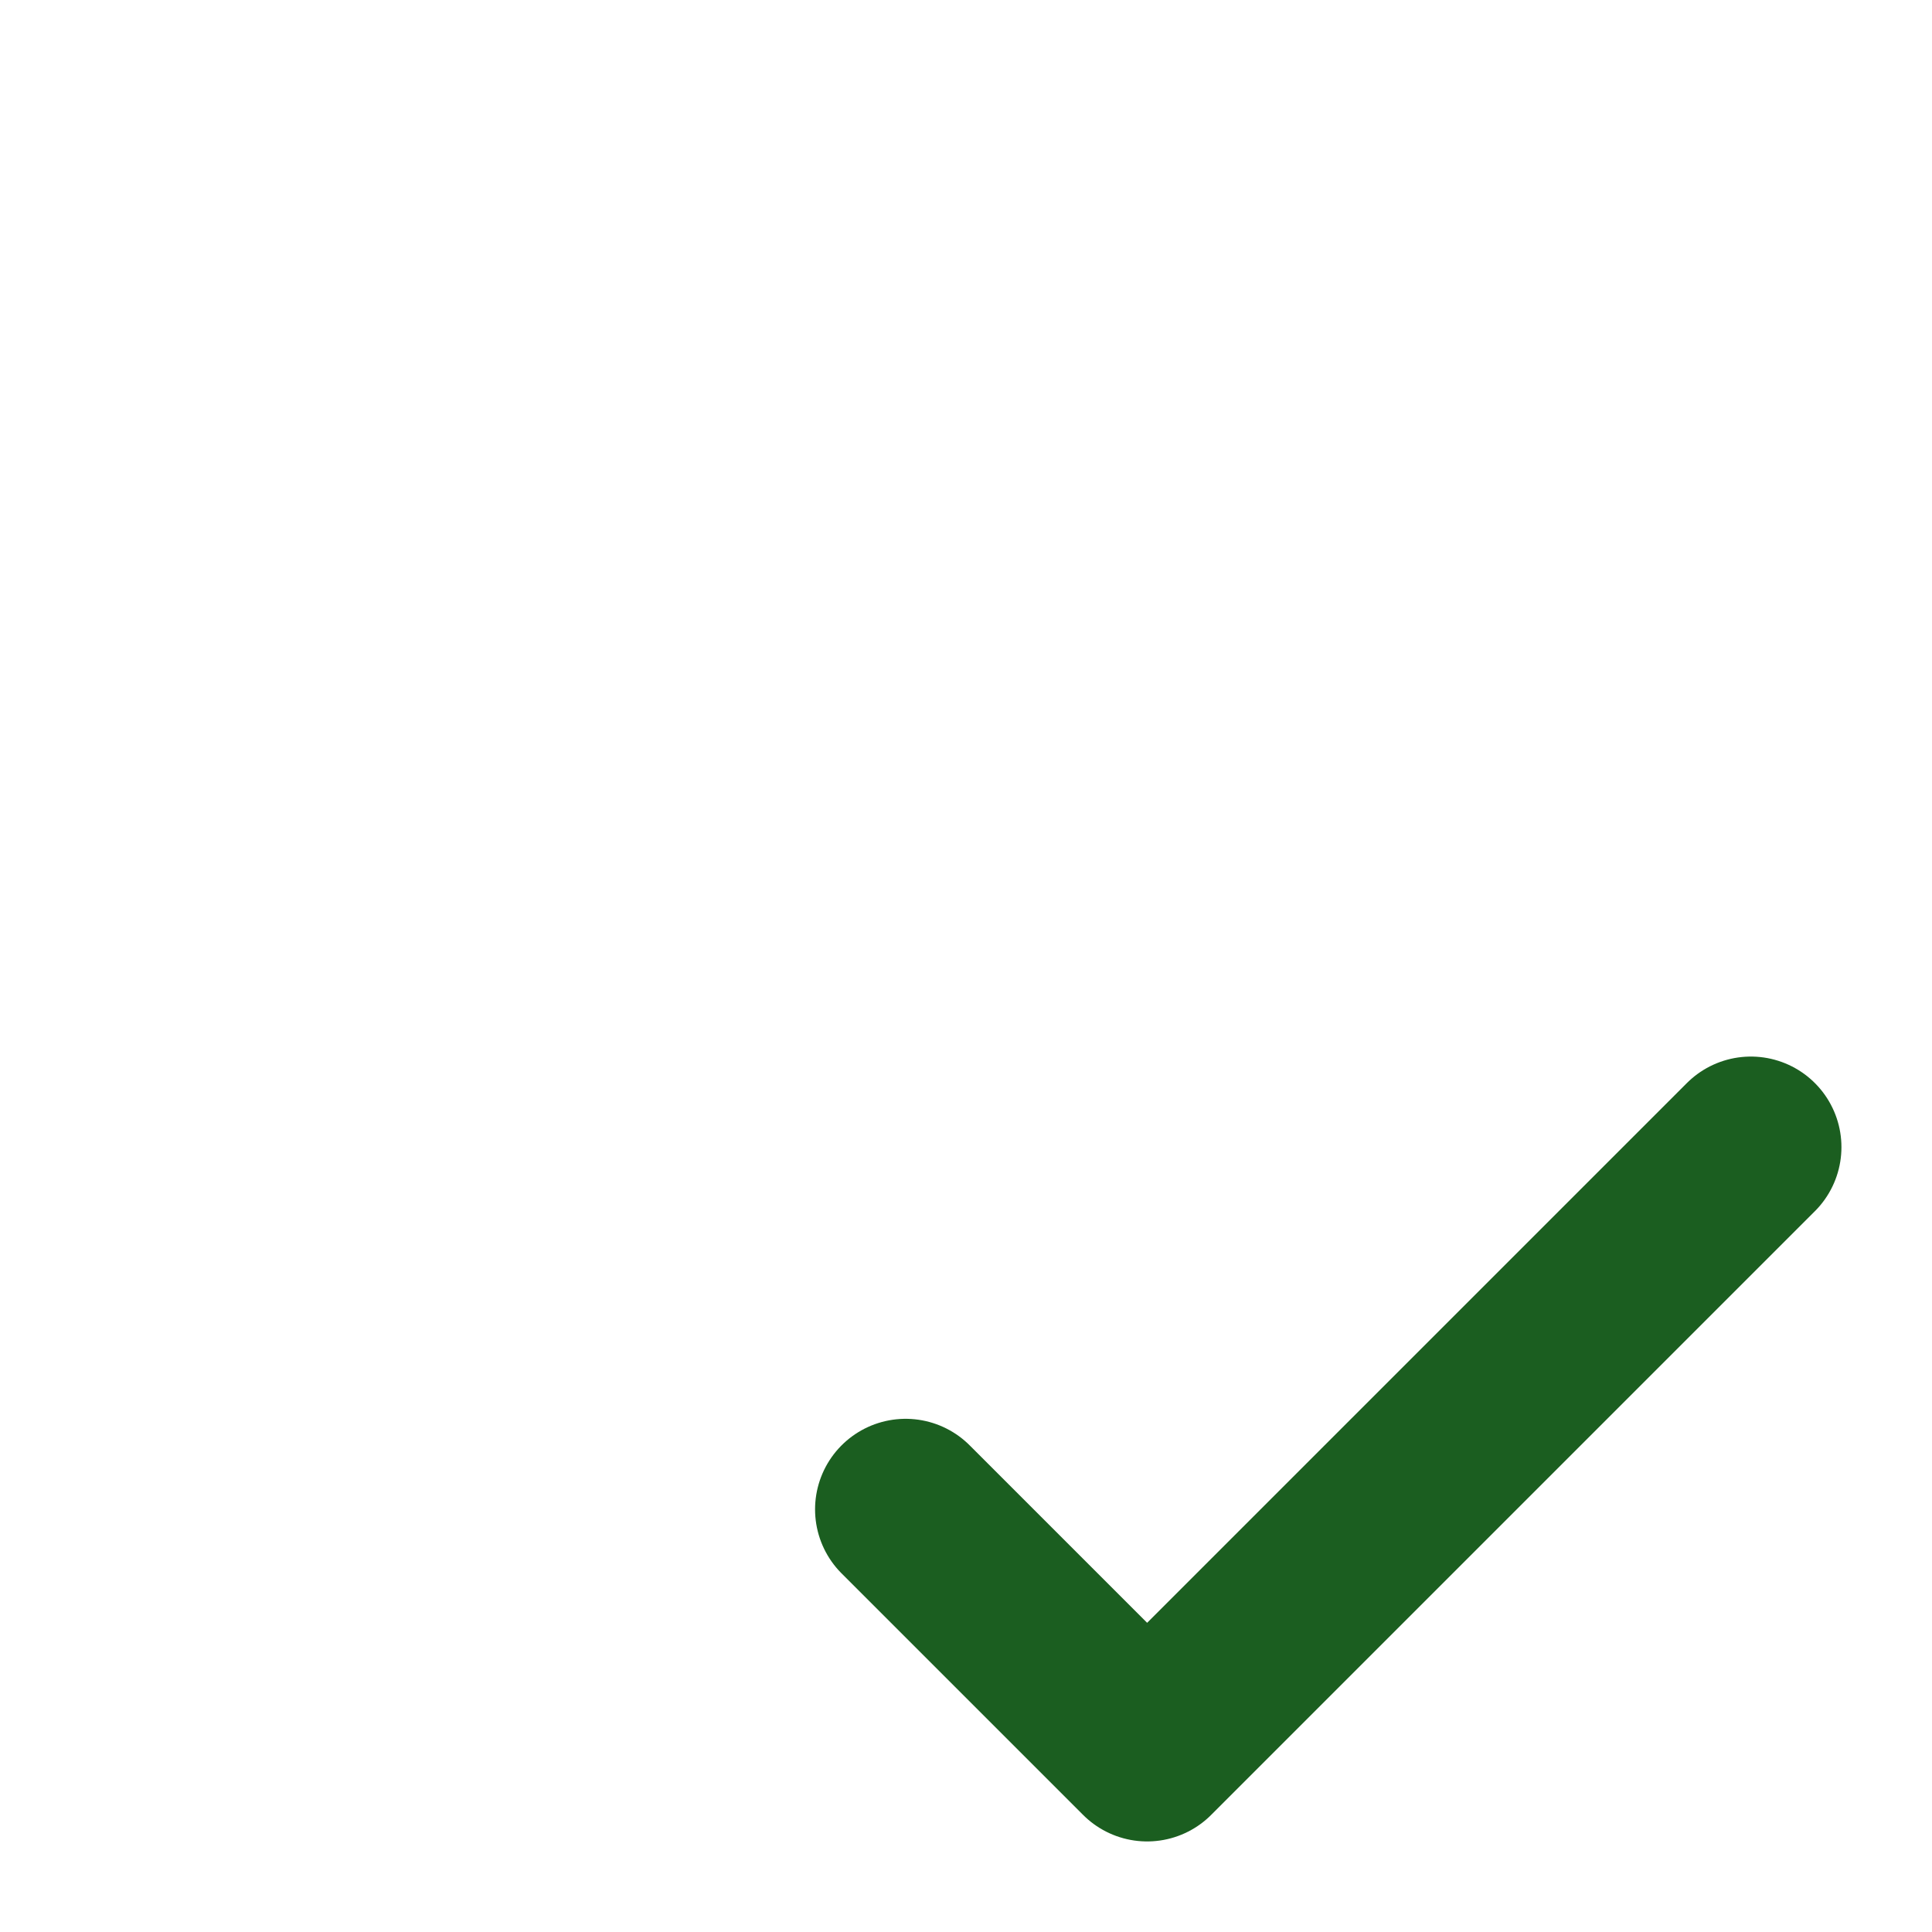
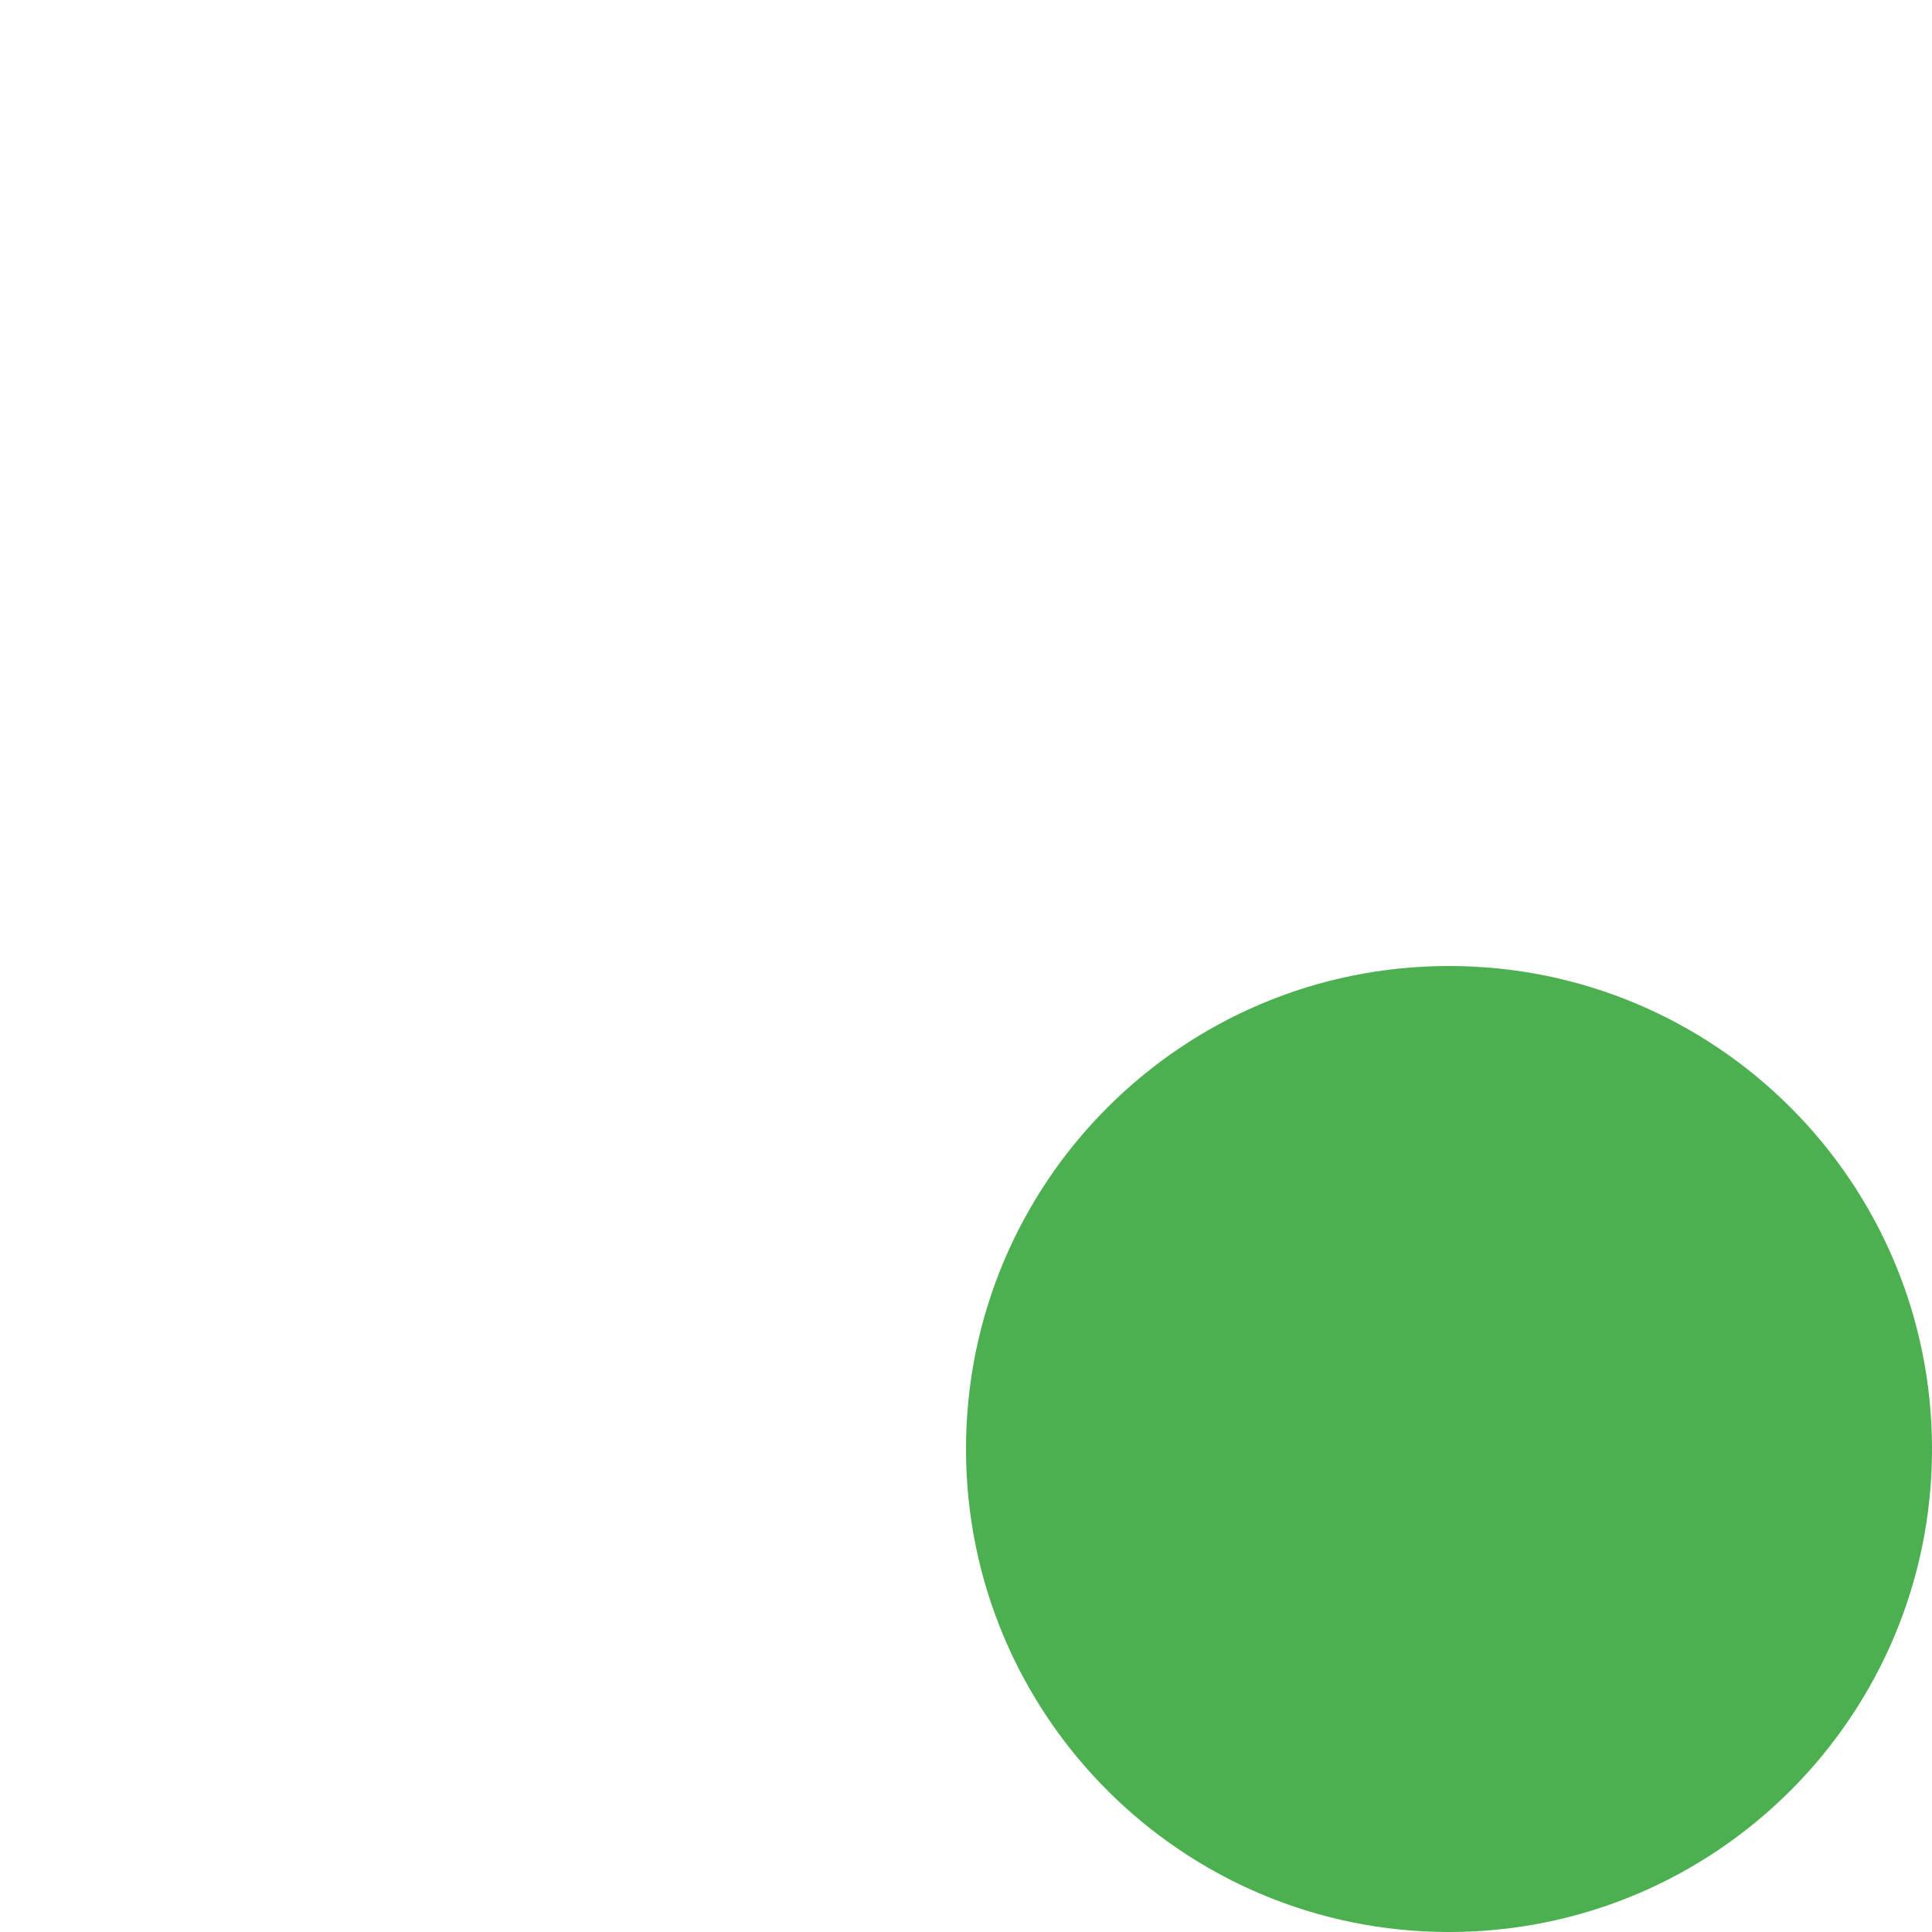
- <svg xmlns="http://www.w3.org/2000/svg" width="1em" height="1em" viewBox="8 8 16 16">
-   <g fill="none" stroke="#1b5e20" stroke-width="1.5">
-     <path stroke-linecap="round" stroke-linejoin="round" d="m15.5 20.5l2 2l5-5" />
+ <svg xmlns="http://www.w3.org/2000/svg" width="1em" height="1em" viewBox="0 0 16 16">
+   <g fill="#4caf50">
+     <circle cx="12" cy="12" r="4" />
  </g>
</svg>
